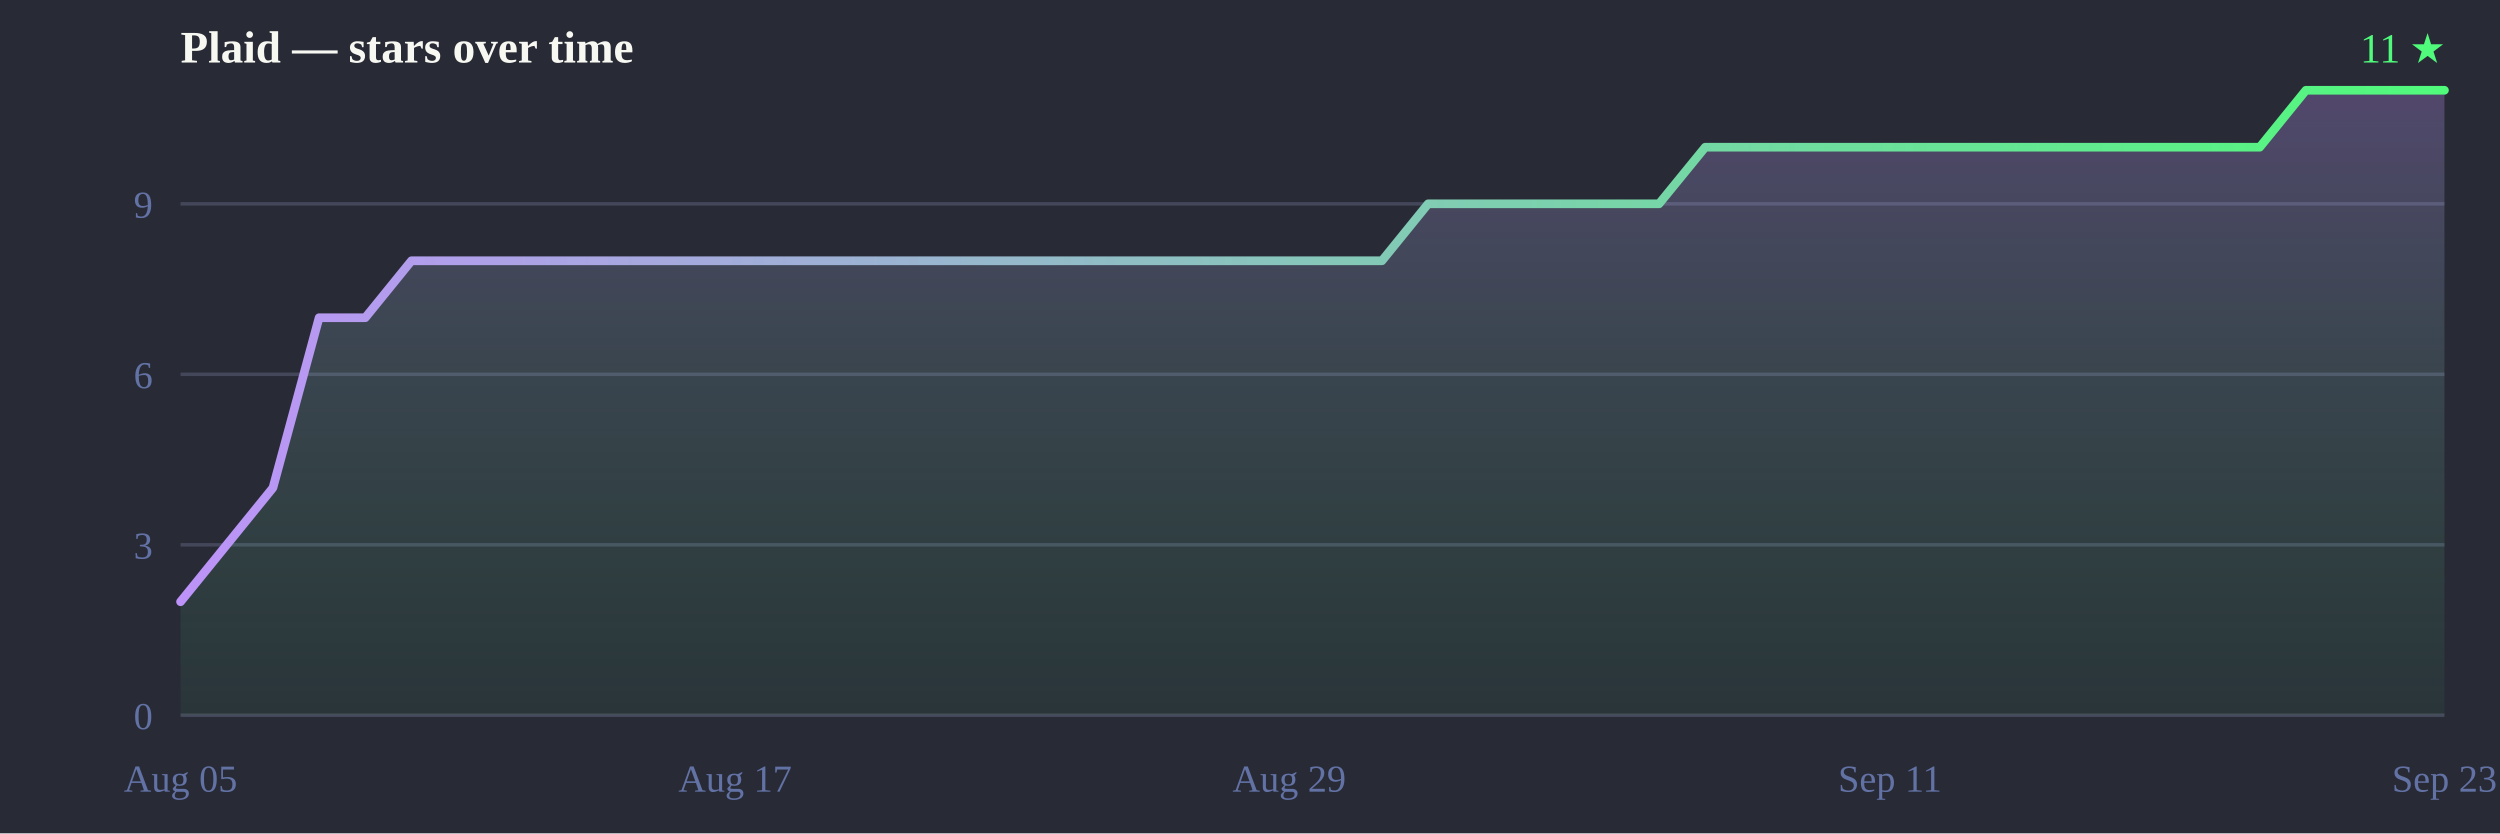
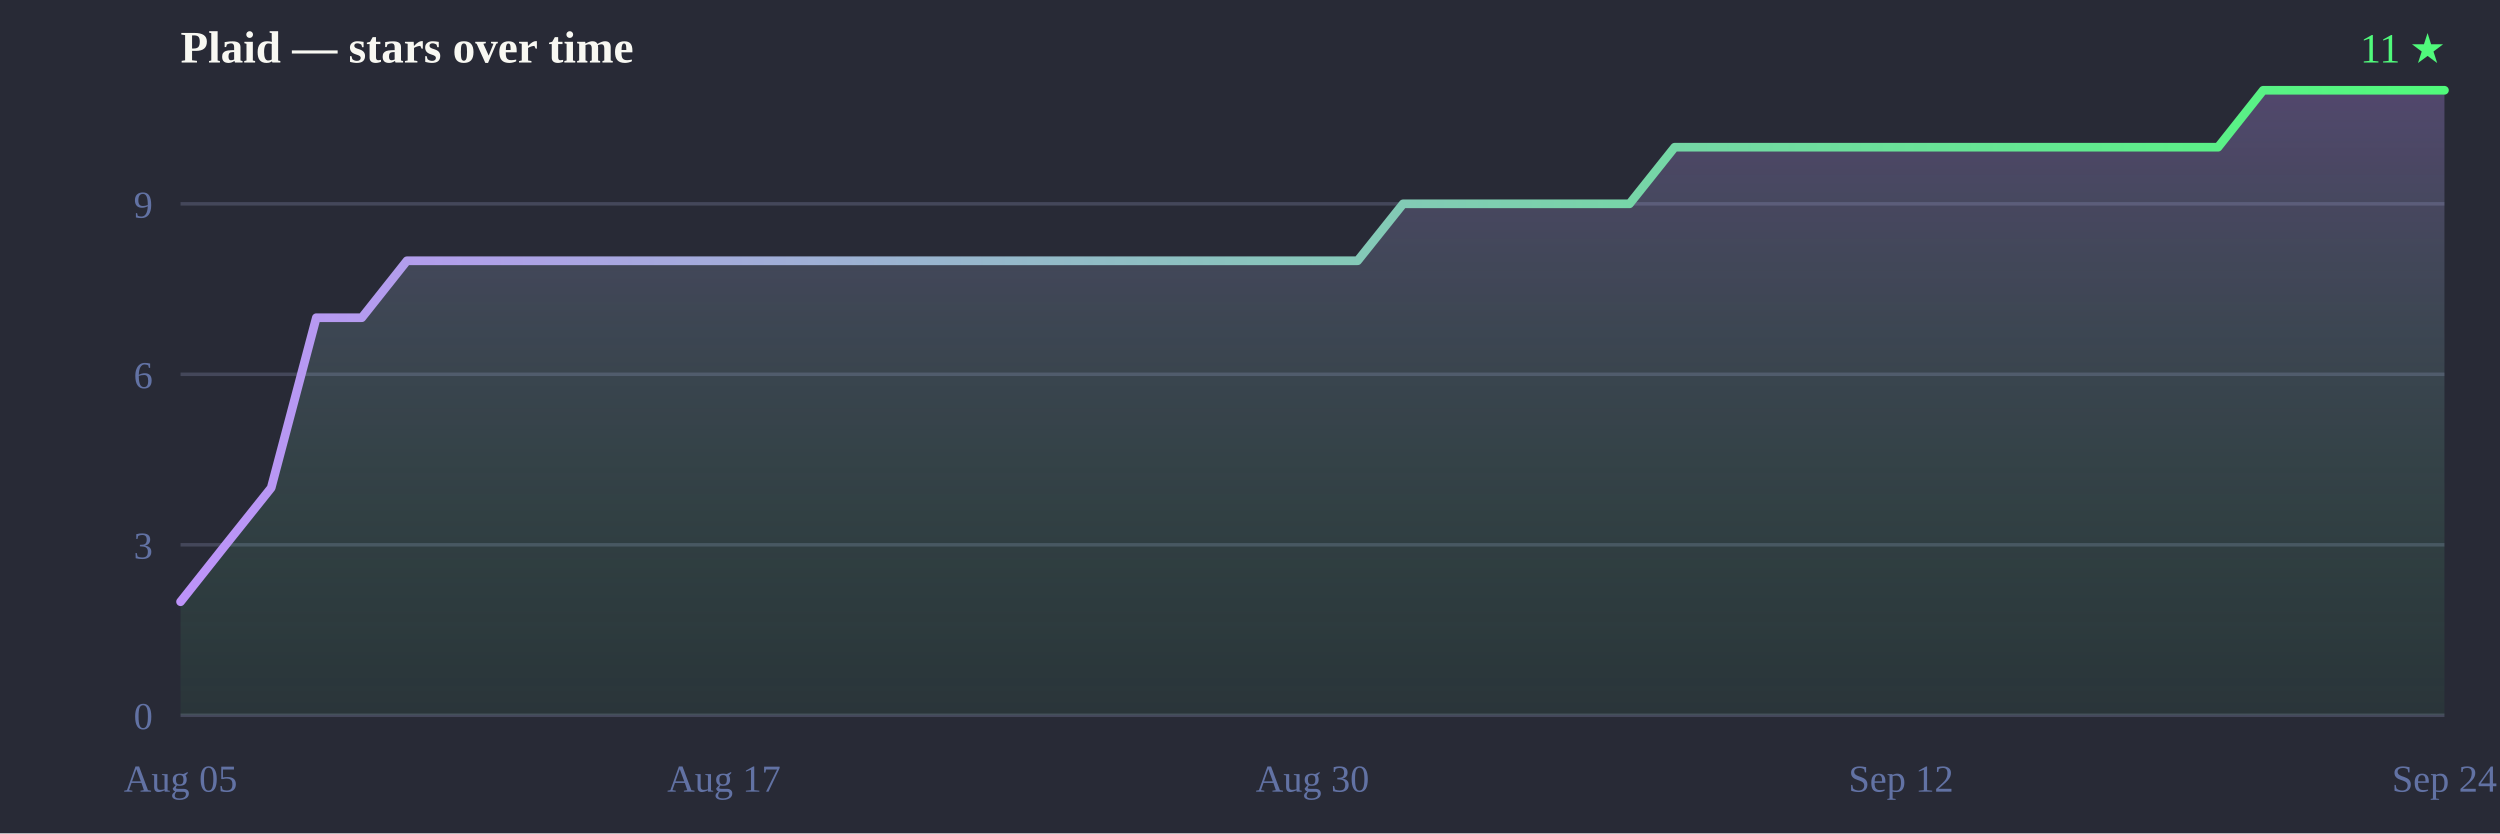
<svg xmlns="http://www.w3.org/2000/svg" width="720" height="240" viewBox="0 0 720 240">
  <defs>
    <linearGradient id="line" x1="0" y1="0" x2="1" y2="0">
      <stop offset="0%" stop-color="#bd93f9" />
      <stop offset="100%" stop-color="#50fa7b" />
    </linearGradient>
    <linearGradient id="fill" x1="0" y1="0" x2="0" y2="1">
      <stop offset="0%" stop-color="#bd93f9" stop-opacity="0.28" />
      <stop offset="100%" stop-color="#50fa7b" stop-opacity="0.05" />
    </linearGradient>
  </defs>
  <rect width="720" height="240" fill="#282a36" />
  <text x="52" y="18" font-size="13" font-weight="bold" fill="#f8f8f2">Plaid — stars over time</text>
  <text x="704" y="18" text-anchor="end" font-size="12" fill="#50fa7b">11 ★</text>
  <line x1="52" y1="206.0" x2="704" y2="206.0" stroke="#44475a" stroke-width="1" />
  <line x1="52" y1="156.9" x2="704" y2="156.9" stroke="#44475a" stroke-width="1" />
  <line x1="52" y1="107.8" x2="704" y2="107.8" stroke="#44475a" stroke-width="1" />
  <line x1="52" y1="58.7" x2="704" y2="58.7" stroke="#44475a" stroke-width="1" />
  <text x="44" y="210.0" text-anchor="end" font-size="11" fill="#6272a4">0</text>
  <text x="44" y="160.9" text-anchor="end" font-size="11" fill="#6272a4">3</text>
  <text x="44" y="111.8" text-anchor="end" font-size="11" fill="#6272a4">6</text>
  <text x="44" y="62.7" text-anchor="end" font-size="11" fill="#6272a4">9</text>
  <text x="52.0" y="228" text-anchor="middle" font-size="11" fill="#6272a4">Aug 05</text>
-   <text x="211.7" y="228" text-anchor="middle" font-size="11" fill="#6272a4">Aug 17</text>
-   <text x="371.3" y="228" text-anchor="middle" font-size="11" fill="#6272a4">Aug 29</text>
-   <text x="544.3" y="228" text-anchor="middle" font-size="11" fill="#6272a4">Sep 11</text>
-   <text x="704.0" y="228" text-anchor="middle" font-size="11" fill="#6272a4">Sep 23</text>
-   <path d="M52.0,206.0 L52.0,173.3 L65.3,156.9 L78.6,140.5 L91.9,91.5 L105.2,91.5 L118.5,75.1 L131.8,75.1 L145.1,75.1 L158.4,75.1 L171.8,75.1 L185.1,75.1 L198.4,75.1 L211.7,75.1 L225.0,75.1 L238.3,75.1 L251.6,75.1 L264.9,75.1 L278.2,75.1 L291.5,75.1 L304.8,75.1 L318.1,75.1 L331.4,75.1 L344.7,75.1 L358.0,75.1 L371.3,75.1 L384.7,75.1 L398.0,75.1 L411.3,58.7 L424.6,58.7 L437.9,58.7 L451.2,58.7 L464.5,58.7 L477.8,58.7 L491.1,42.4 L504.4,42.4 L517.7,42.4 L531.0,42.4 L544.3,42.4 L557.6,42.4 L570.9,42.4 L584.2,42.4 L597.6,42.4 L610.9,42.4 L624.2,42.4 L637.5,42.4 L650.8,42.4 L664.1,26.0 L677.4,26.0 L690.7,26.0 L704.0,26.0 L704.0,26.0 L704.0,206.0 Z" fill="url(#fill)" />
-   <path d="M52.0,173.3 65.3,156.9 78.6,140.5 91.9,91.5 105.2,91.5 118.5,75.1 131.8,75.1 145.1,75.1 158.4,75.1 171.8,75.1 185.1,75.1 198.4,75.1 211.7,75.1 225.0,75.1 238.3,75.1 251.6,75.1 264.9,75.1 278.2,75.1 291.5,75.1 304.8,75.1 318.1,75.1 331.4,75.1 344.7,75.1 358.0,75.1 371.3,75.1 384.7,75.1 398.0,75.1 411.3,58.7 424.6,58.7 437.9,58.7 451.2,58.7 464.5,58.7 477.8,58.7 491.1,42.4 504.4,42.4 517.7,42.4 531.0,42.4 544.3,42.4 557.6,42.4 570.9,42.4 584.2,42.4 597.6,42.4 610.9,42.4 624.2,42.4 637.5,42.4 650.8,42.4 664.1,26.0 677.4,26.0 690.7,26.0 704.0,26.0 704.0,26.0" fill="none" stroke="url(#line)" stroke-width="2.5" stroke-linejoin="round" stroke-linecap="round" />
+   <text x="208.5" y="228" text-anchor="middle" font-size="11" fill="#6272a4">Aug 17</text>
+   <text x="378.0" y="228" text-anchor="middle" font-size="11" fill="#6272a4">Aug 30</text>
+   <text x="547.5" y="228" text-anchor="middle" font-size="11" fill="#6272a4">Sep 12</text>
+   <text x="704.0" y="228" text-anchor="middle" font-size="11" fill="#6272a4">Sep 24</text>
+   <path d="M52.0,206.0 L52.0,173.3 L65.0,156.9 L78.1,140.5 L91.1,91.5 L104.2,91.5 L117.2,75.1 L130.2,75.1 L143.3,75.1 L156.3,75.1 L169.4,75.1 L182.4,75.1 L195.4,75.1 L208.5,75.1 L221.5,75.1 L234.6,75.1 L247.6,75.1 L260.6,75.1 L273.7,75.1 L286.7,75.1 L299.8,75.1 L312.8,75.1 L325.8,75.1 L338.9,75.1 L351.9,75.1 L365.0,75.1 L378.0,75.1 L391.0,75.1 L404.1,58.7 L417.1,58.7 L430.2,58.7 L443.2,58.7 L456.2,58.7 L469.3,58.7 L482.3,42.4 L495.4,42.4 L508.4,42.4 L521.4,42.4 L534.5,42.4 L547.5,42.4 L560.6,42.4 L573.6,42.4 L586.6,42.4 L599.7,42.4 L612.7,42.4 L625.8,42.4 L638.8,42.4 L651.8,26.0 L664.9,26.0 L677.9,26.0 L691.0,26.0 L704.0,26.0 L704.0,26.0 L704.0,206.0 Z" fill="url(#fill)" />
+   <path d="M52.0,173.3 65.0,156.9 78.1,140.5 91.1,91.5 104.2,91.5 117.2,75.1 130.2,75.1 143.3,75.1 156.3,75.1 169.4,75.1 182.4,75.1 195.4,75.1 208.5,75.1 221.5,75.1 234.6,75.1 247.6,75.1 260.6,75.1 273.7,75.1 286.7,75.1 299.8,75.1 312.8,75.1 325.8,75.1 338.9,75.1 351.9,75.1 365.0,75.1 378.0,75.1 391.0,75.1 404.1,58.7 417.1,58.7 430.2,58.7 443.2,58.7 456.2,58.7 469.3,58.7 482.3,42.4 495.4,42.4 508.4,42.4 521.4,42.4 534.5,42.4 547.5,42.4 560.6,42.4 573.6,42.4 586.6,42.4 599.7,42.4 612.7,42.4 625.8,42.4 638.8,42.4 651.8,26.0 664.9,26.0 677.9,26.0 691.0,26.0 704.0,26.0 704.0,26.0" fill="none" stroke="url(#line)" stroke-width="2.5" stroke-linejoin="round" stroke-linecap="round" />
</svg>
